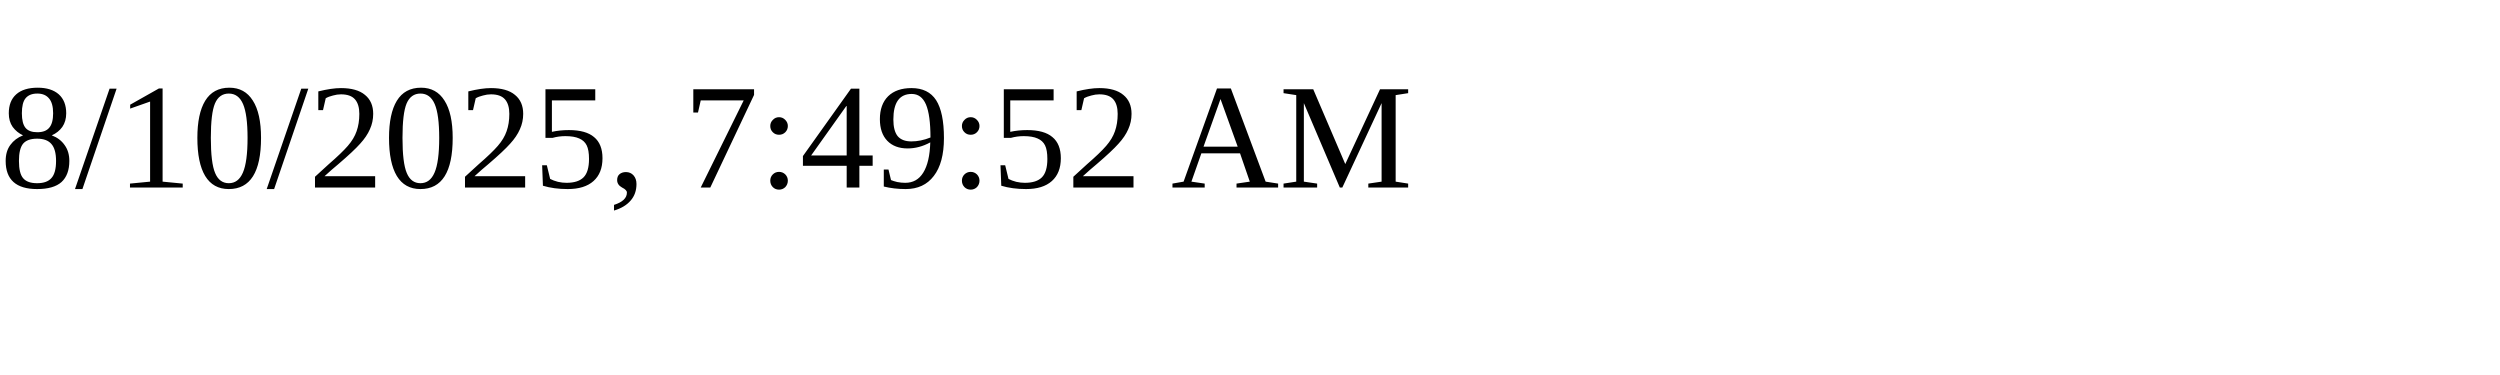
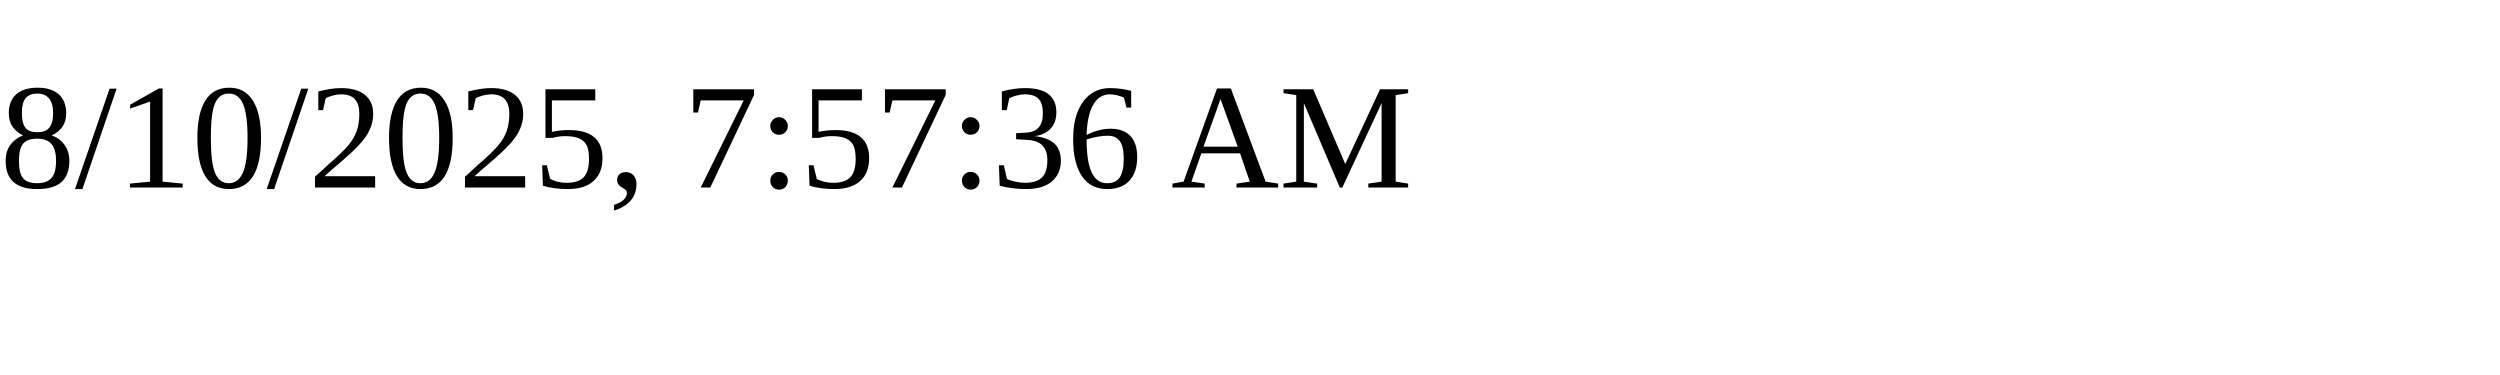
<svg xmlns="http://www.w3.org/2000/svg" height="30" width="200">
-   <text x="0" y="15">8/10/2025, 7:49:52 AM</text>
+   <text x="0" y="15">8/10/2025, 7:57:36 AM</text>
</svg>
